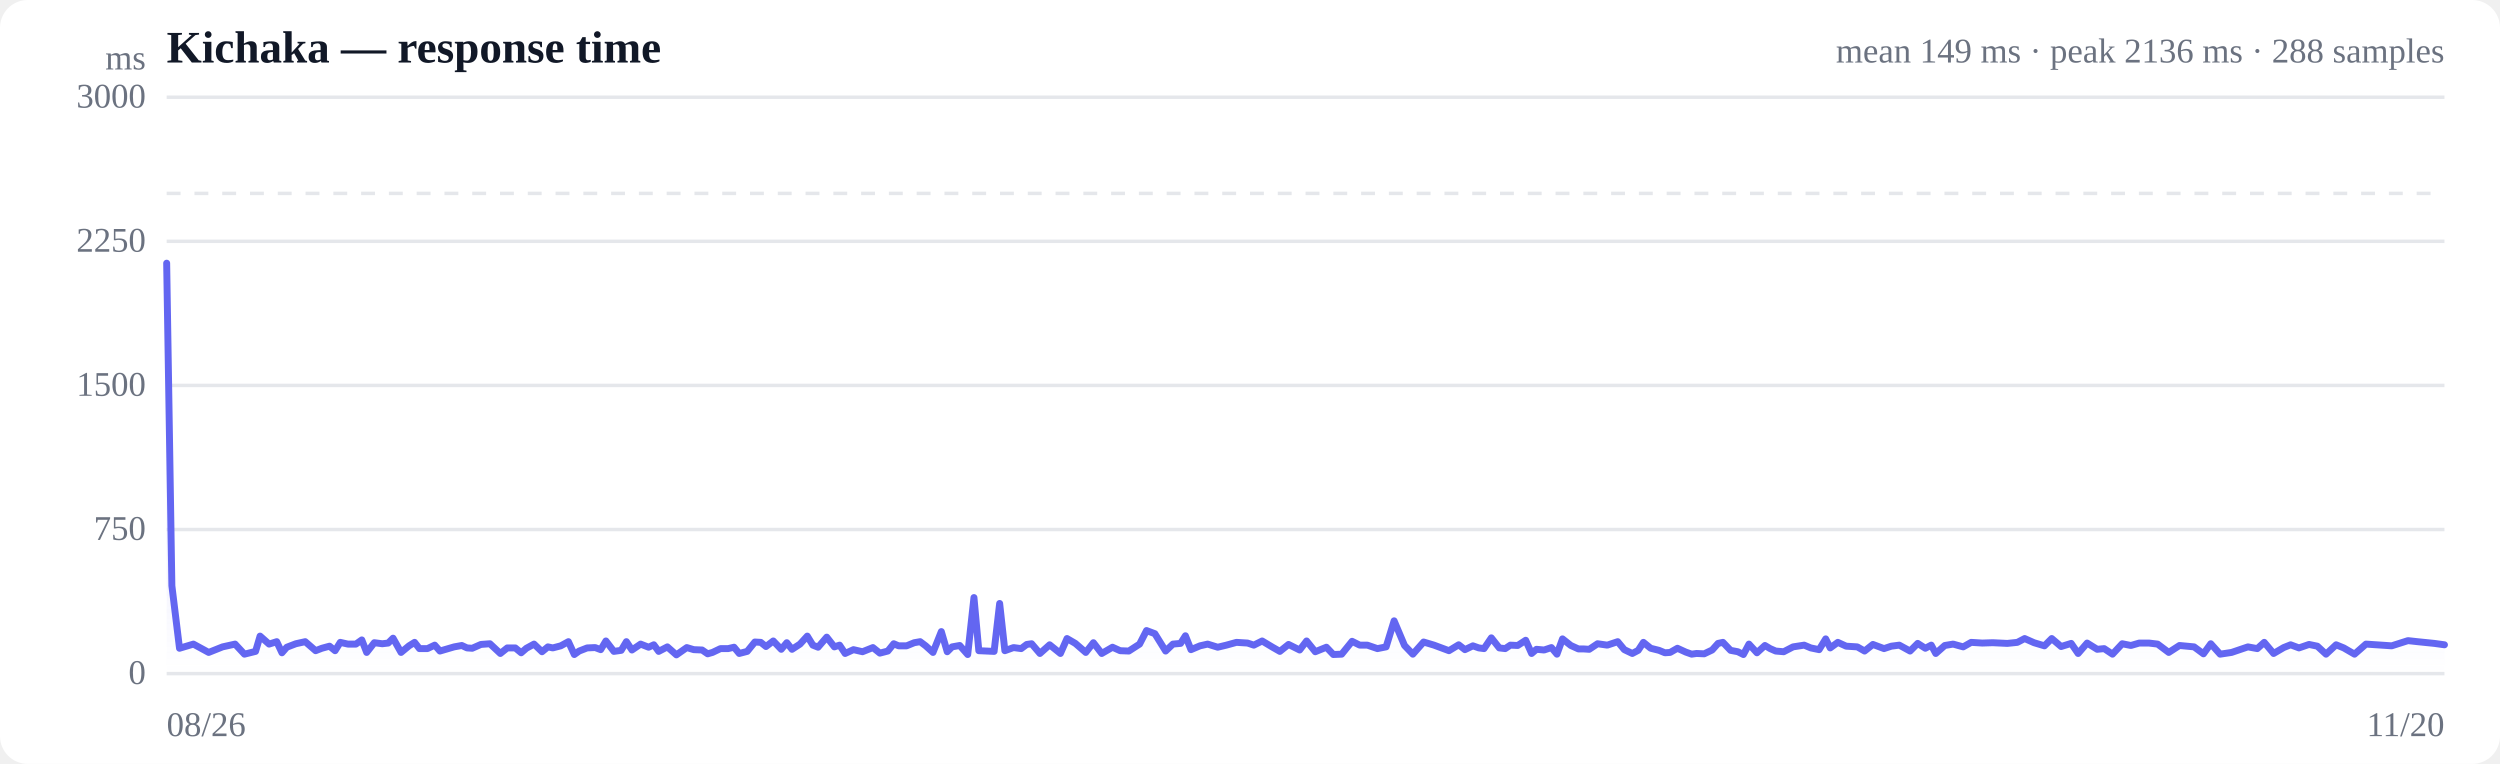
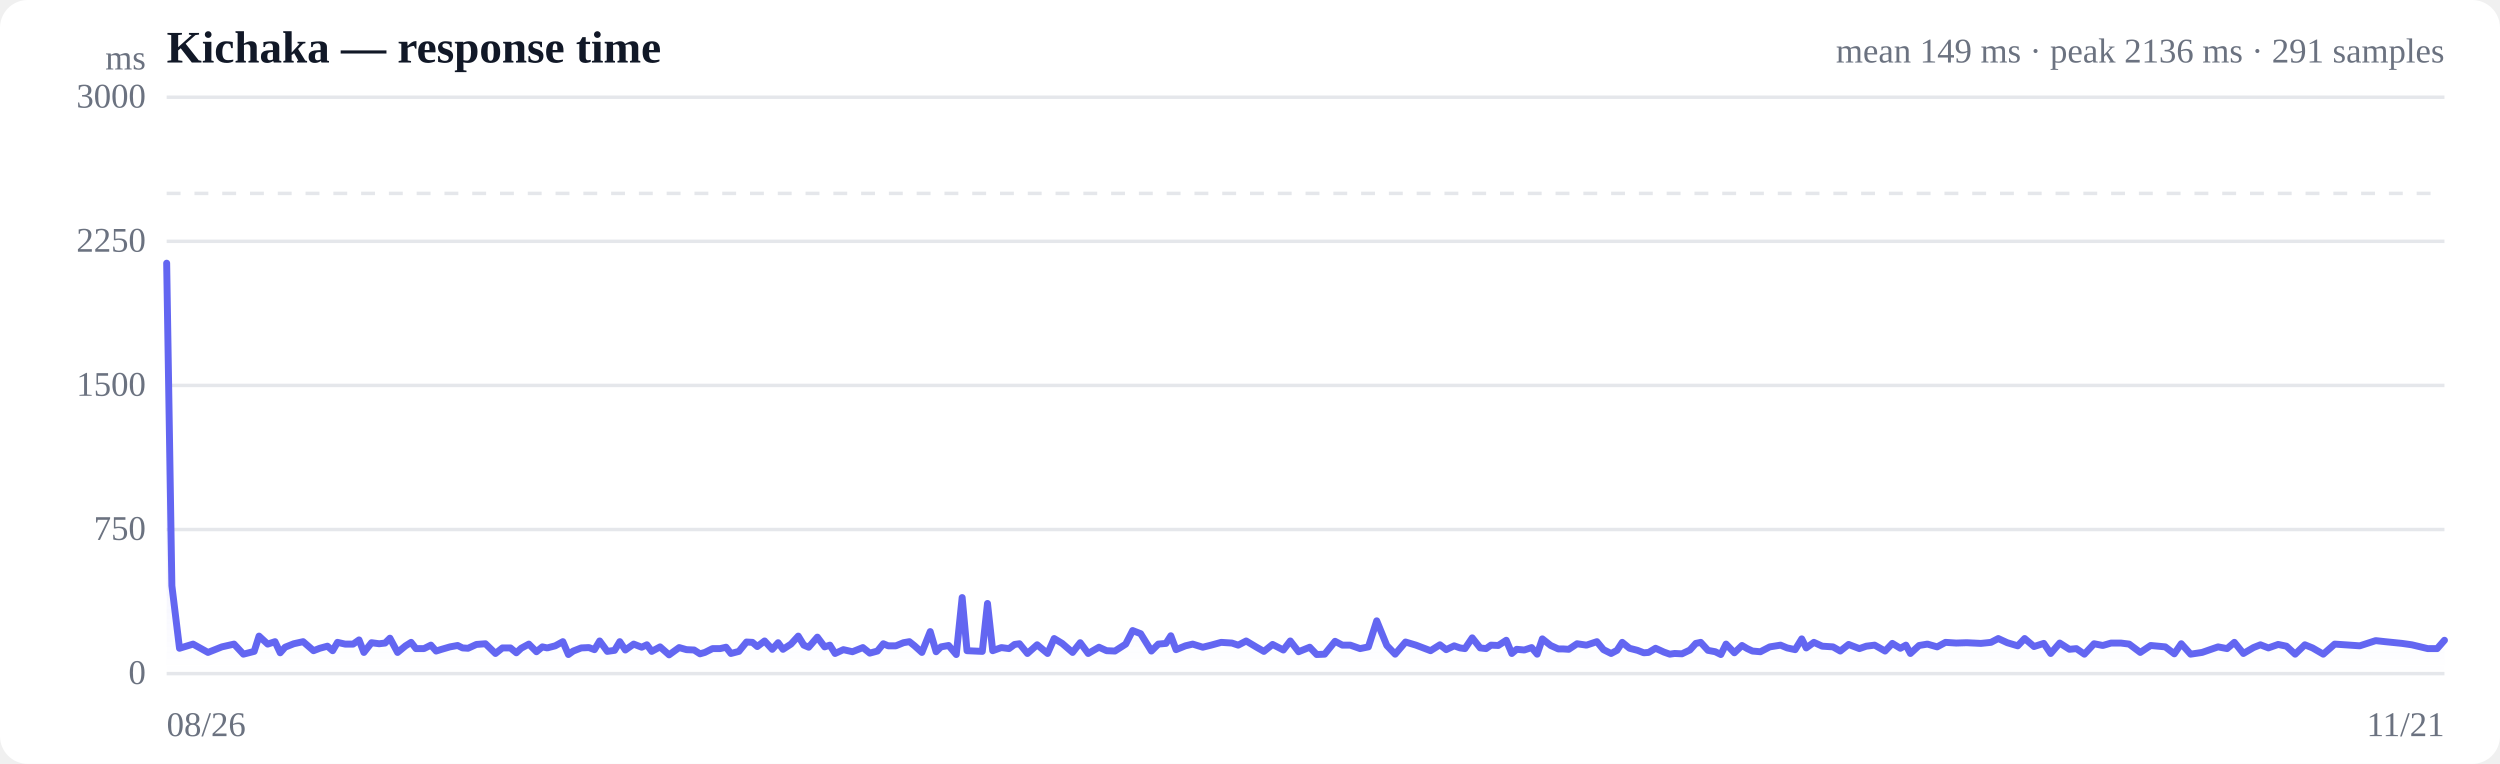
<svg xmlns="http://www.w3.org/2000/svg" viewBox="0 0 720 220" width="720" height="220" role="img" aria-label="Response time over time">
  <style>
  :root { color-scheme: light dark; }
  .bg { fill: #ffffff; }
  .grid { stroke: #e5e7eb; stroke-width: 1; }
  .axis { fill: #6b7280; font-size: 10px; }
  .title { fill: #111827; font-size: 13px; font-weight: 600; }
  .sub { fill: #6b7280; font-size: 10px; }
  .line { stroke: #6366f1; stroke-width: 2; fill: none; stroke-linejoin: round; stroke-linecap: round; }
  .area { fill: url(#fade); }
  .dot-degraded { fill: #f59e0b; }
  .dot-down { fill: #ef4444; }
  .empty { fill: #9ca3af; font-size: 12px; }
  @media (prefers-color-scheme: dark) {
    .bg { fill: #0b0f19; }
    .grid { stroke: #1f2937; }
    .axis, .sub { fill: #9ca3af; }
    .title { fill: #f3f4f6; }
    .line { stroke: #818cf8; }
  }
</style>
  <defs>
    <linearGradient id="fade" x1="0" y1="0" x2="0" y2="1">
      <stop offset="0%" stop-color="#6366f1" stop-opacity="0.28" />
      <stop offset="100%" stop-color="#6366f1" stop-opacity="0" />
    </linearGradient>
  </defs>
  <rect class="bg" width="720" height="220" rx="8" />
  <text class="title" x="48" y="18">Kichaka — response time</text>
-   <text class="sub" x="704" y="18" text-anchor="end">mean 149 ms · peak 2136 ms · 288 samples</text>
+   <text class="sub" x="704" y="18" text-anchor="end">mean 149 ms · peak 2136 ms · 291 samples</text>
  <line class="grid" x1="48" y1="194.0" x2="704" y2="194.0" />
  <text class="axis" x="42" y="197" text-anchor="end">0</text>
  <line class="grid" x1="48" y1="152.5" x2="704" y2="152.5" />
  <text class="axis" x="42" y="155.5" text-anchor="end">750</text>
  <line class="grid" x1="48" y1="111.0" x2="704" y2="111.0" />
  <text class="axis" x="42" y="114" text-anchor="end">1500</text>
  <line class="grid" x1="48" y1="69.5" x2="704" y2="69.5" />
  <text class="axis" x="42" y="72.5" text-anchor="end">2250</text>
  <line class="grid" x1="48" y1="28.0" x2="704" y2="28.0" />
  <text class="axis" x="42" y="31" text-anchor="end">3000</text>
  <line class="grid" stroke-dasharray="4 4" x1="48" y1="55.7" x2="704" y2="55.7" />
-   <path class="area" d="M48.0,75.8 L48.0,75.8 L49.5,168.7 L51.7,186.7 L55.7,185.5 L60.1,187.9 L64.1,186.3 L67.7,185.5 L70.4,188.4 L73.6,187.6 L74.9,183.2 L77.5,185.5 L79.7,184.8 L81.2,188.0 L82.6,186.4 L85.2,185.4 L87.9,184.8 L90.9,187.4 L92.7,186.7 L94.9,186.1 L96.5,187.4 L98.0,185.0 L100.2,185.5 L102.5,185.5 L104.2,184.3 L105.6,187.9 L107.8,185.1 L110.1,185.4 L111.8,185.2 L113.2,183.8 L115.5,187.9 L117.8,186.0 L119.4,185.0 L120.8,186.8 L123.1,186.8 L125.2,185.8 L126.7,187.5 L128.4,187.0 L130.8,186.3 L133.0,185.9 L134.5,186.6 L136.0,186.7 L138.5,185.6 L141.1,185.4 L144.1,188.2 L146.1,186.6 L148.4,186.6 L150.1,188.0 L151.6,186.7 L153.8,185.5 L156.1,187.7 L157.8,186.3 L159.2,186.6 L161.5,186.0 L163.7,184.8 L165.4,188.5 L166.8,187.5 L169.1,186.6 L171.4,186.5 L173.0,187.1 L174.5,184.6 L176.8,187.6 L178.9,187.3 L180.4,184.8 L182.0,187.2 L184.5,185.5 L186.8,186.4 L188.3,185.7 L189.7,187.6 L192.2,186.3 L194.8,188.6 L197.8,186.5 L199.8,187.1 L202.2,187.2 L203.8,188.3 L205.2,187.9 L207.5,186.8 L209.7,186.8 L211.4,186.4 L212.9,188.2 L215.2,187.6 L217.4,184.9 L219.1,185.0 L220.6,186.2 L222.7,184.6 L225.0,187.0 L226.6,185.1 L228.1,187.0 L230.4,185.5 L232.5,183.2 L234.1,185.8 L235.6,186.4 L238.1,183.5 L240.3,186.3 L241.8,185.8 L243.4,188.2 L245.8,187.1 L248.4,187.7 L251.4,186.5 L253.4,188.1 L255.7,187.5 L257.4,185.4 L258.8,186.0 L261.1,186.0 L263.3,185.1 L265.0,184.8 L266.6,186.0 L268.7,187.9 L271.1,181.9 L272.8,187.7 L274.2,186.3 L276.4,185.9 L278.7,188.5 L280.5,172.1 L281.9,187.4 L284.1,187.5 L286.3,187.6 L287.9,173.8 L289.4,187.4 L291.9,186.5 L294.1,186.8 L295.7,185.6 L297.1,185.4 L299.5,188.2 L302.3,185.7 L305.4,188.2 L307.3,183.9 L309.7,185.3 L312.7,187.9 L314.9,185.1 L317.3,188.2 L320.4,186.4 L322.6,187.4 L325.1,187.5 L328.2,185.5 L330.2,181.6 L332.6,182.5 L335.7,187.5 L337.8,185.5 L340.0,185.3 L341.4,183.1 L343.0,187.1 L345.6,186.0 L347.8,185.5 L350.7,186.4 L353.2,185.8 L356.1,185.0 L359.3,185.2 L361.1,185.8 L363.5,184.6 L366.5,186.4 L368.6,187.6 L371.1,185.6 L374.3,187.2 L376.3,184.6 L378.8,187.7 L382.0,186.4 L384.0,188.5 L386.4,188.4 L389.4,184.7 L391.6,185.8 L393.8,185.8 L396.7,186.8 L399.2,186.3 L401.5,178.8 L404.5,185.9 L406.9,188.4 L410.0,184.9 L413.0,185.8 L417.3,187.4 L420.1,185.7 L421.9,187.1 L424.2,186.0 L425.9,186.6 L427.4,186.8 L429.5,183.7 L431.8,186.6 L433.5,186.8 L435.0,185.8 L437.1,185.9 L439.4,184.4 L441.1,188.2 L442.5,187.0 L444.7,187.2 L446.8,186.5 L448.4,188.4 L450.0,184.0 L452.4,185.9 L454.6,186.9 L456.2,186.9 L457.7,187.0 L460.1,185.4 L462.9,185.8 L465.9,184.8 L467.8,187.1 L470.1,188.2 L471.8,187.3 L473.3,185.0 L475.4,186.7 L477.8,187.3 L479.5,188.0 L481.0,187.9 L483.1,186.7 L485.5,187.8 L487.2,188.4 L488.6,188.2 L490.8,188.3 L493.1,187.2 L494.8,185.3 L496.2,185.0 L498.4,187.3 L500.5,187.7 L502.1,188.5 L503.7,185.5 L506.0,188.0 L508.3,185.9 L509.8,186.8 L511.4,187.5 L513.7,187.7 L516.4,186.3 L519.6,185.8 L521.5,186.6 L523.9,187.1 L525.8,184.0 L527.1,186.6 L529.3,185.0 L531.7,186.1 L534.9,186.3 L537.0,187.5 L539.4,185.6 L542.6,186.8 L544.7,186.1 L547.0,185.8 L550.1,187.5 L552.3,185.3 L554.5,186.7 L556.2,185.8 L557.5,188.2 L560.1,185.9 L562.5,185.5 L565.4,186.3 L567.7,185.0 L570.9,185.2 L573.9,185.1 L578.1,185.3 L581.0,185.0 L583.1,183.9 L585.8,185.1 L588.8,186.0 L590.9,183.9 L593.6,186.2 L596.5,185.3 L598.5,188.2 L601.1,185.2 L604.0,187.0 L606.0,186.8 L608.4,188.4 L611.2,185.4 L613.7,185.9 L616.1,185.2 L618.9,185.2 L621.4,185.5 L624.6,187.9 L627.7,185.9 L631.9,186.3 L634.6,188.3 L636.7,185.4 L639.4,188.4 L642.7,187.9 L647.4,186.3 L650.1,186.8 L652.1,185.0 L654.8,188.2 L657.7,186.5 L659.7,185.7 L662.1,186.6 L665.0,185.6 L667.4,186.1 L669.9,188.4 L672.8,185.7 L675.0,186.6 L678.1,188.4 L681.4,185.5 L685.9,185.8 L688.8,186.0 L693.5,184.5 L696.2,184.8 L701.1,185.3 L704.0,185.7 L704.0,194.0 L48.0,194.0 Z" />
-   <path class="line" d="M48.0,75.8 L49.5,168.7 L51.7,186.7 L55.7,185.5 L60.1,187.9 L64.1,186.3 L67.7,185.5 L70.4,188.4 L73.6,187.6 L74.9,183.2 L77.5,185.5 L79.7,184.8 L81.2,188.0 L82.6,186.4 L85.2,185.4 L87.9,184.8 L90.9,187.4 L92.7,186.7 L94.9,186.1 L96.5,187.4 L98.0,185.0 L100.2,185.5 L102.5,185.5 L104.2,184.3 L105.6,187.9 L107.8,185.1 L110.1,185.4 L111.8,185.2 L113.2,183.8 L115.5,187.9 L117.8,186.0 L119.4,185.0 L120.8,186.8 L123.1,186.8 L125.2,185.8 L126.7,187.5 L128.4,187.0 L130.8,186.3 L133.0,185.9 L134.5,186.6 L136.0,186.7 L138.5,185.6 L141.1,185.4 L144.1,188.2 L146.1,186.6 L148.4,186.6 L150.1,188.0 L151.6,186.7 L153.8,185.5 L156.1,187.7 L157.8,186.3 L159.2,186.6 L161.5,186.0 L163.7,184.8 L165.4,188.5 L166.8,187.5 L169.1,186.6 L171.4,186.5 L173.0,187.1 L174.5,184.6 L176.8,187.6 L178.9,187.3 L180.4,184.8 L182.0,187.2 L184.5,185.5 L186.8,186.4 L188.3,185.7 L189.7,187.6 L192.2,186.3 L194.8,188.6 L197.8,186.5 L199.8,187.1 L202.2,187.2 L203.8,188.3 L205.2,187.9 L207.5,186.8 L209.7,186.8 L211.4,186.4 L212.9,188.2 L215.2,187.6 L217.4,184.9 L219.1,185.0 L220.6,186.2 L222.7,184.6 L225.0,187.0 L226.6,185.1 L228.1,187.0 L230.4,185.5 L232.5,183.2 L234.1,185.8 L235.6,186.4 L238.1,183.5 L240.3,186.3 L241.8,185.8 L243.4,188.2 L245.8,187.1 L248.4,187.7 L251.4,186.5 L253.4,188.1 L255.7,187.5 L257.4,185.4 L258.8,186.0 L261.1,186.0 L263.3,185.1 L265.0,184.8 L266.6,186.0 L268.7,187.9 L271.1,181.9 L272.8,187.7 L274.2,186.3 L276.4,185.9 L278.7,188.5 L280.5,172.1 L281.9,187.4 L284.1,187.5 L286.3,187.6 L287.9,173.8 L289.4,187.4 L291.9,186.5 L294.1,186.8 L295.7,185.6 L297.1,185.4 L299.5,188.2 L302.3,185.7 L305.4,188.2 L307.3,183.9 L309.7,185.3 L312.7,187.9 L314.9,185.1 L317.3,188.2 L320.4,186.4 L322.6,187.4 L325.1,187.5 L328.2,185.5 L330.2,181.6 L332.6,182.5 L335.7,187.5 L337.8,185.5 L340.0,185.3 L341.4,183.1 L343.0,187.1 L345.6,186.0 L347.8,185.5 L350.7,186.4 L353.2,185.8 L356.1,185.0 L359.3,185.2 L361.1,185.8 L363.5,184.6 L366.5,186.4 L368.6,187.6 L371.1,185.6 L374.3,187.2 L376.3,184.6 L378.8,187.7 L382.0,186.4 L384.0,188.5 L386.4,188.4 L389.4,184.7 L391.6,185.8 L393.8,185.8 L396.7,186.8 L399.2,186.3 L401.5,178.8 L404.5,185.9 L406.9,188.4 L410.0,184.9 L413.0,185.8 L417.3,187.4 L420.1,185.7 L421.9,187.1 L424.2,186.0 L425.9,186.6 L427.4,186.8 L429.5,183.7 L431.8,186.6 L433.5,186.8 L435.0,185.8 L437.1,185.9 L439.4,184.4 L441.1,188.2 L442.5,187.0 L444.7,187.2 L446.8,186.5 L448.4,188.4 L450.0,184.0 L452.4,185.9 L454.6,186.9 L456.2,186.9 L457.7,187.0 L460.1,185.4 L462.9,185.8 L465.9,184.8 L467.8,187.1 L470.1,188.2 L471.8,187.3 L473.3,185.0 L475.4,186.7 L477.8,187.3 L479.5,188.0 L481.0,187.9 L483.1,186.7 L485.5,187.8 L487.2,188.4 L488.6,188.2 L490.8,188.3 L493.1,187.2 L494.8,185.3 L496.2,185.0 L498.4,187.3 L500.5,187.7 L502.1,188.5 L503.7,185.5 L506.0,188.0 L508.3,185.9 L509.8,186.8 L511.4,187.5 L513.7,187.7 L516.4,186.3 L519.6,185.8 L521.5,186.6 L523.9,187.1 L525.8,184.0 L527.1,186.6 L529.3,185.0 L531.7,186.1 L534.9,186.3 L537.0,187.5 L539.4,185.6 L542.6,186.8 L544.7,186.1 L547.0,185.8 L550.1,187.5 L552.3,185.3 L554.5,186.7 L556.2,185.8 L557.5,188.2 L560.1,185.9 L562.5,185.5 L565.4,186.3 L567.7,185.0 L570.9,185.2 L573.9,185.1 L578.1,185.3 L581.0,185.0 L583.1,183.9 L585.8,185.1 L588.8,186.0 L590.9,183.9 L593.6,186.2 L596.5,185.3 L598.5,188.2 L601.1,185.2 L604.0,187.0 L606.0,186.8 L608.4,188.4 L611.2,185.4 L613.7,185.9 L616.1,185.2 L618.9,185.2 L621.4,185.5 L624.6,187.9 L627.7,185.9 L631.9,186.3 L634.6,188.3 L636.7,185.4 L639.4,188.4 L642.7,187.9 L647.4,186.3 L650.1,186.8 L652.1,185.0 L654.8,188.2 L657.7,186.5 L659.7,185.7 L662.1,186.6 L665.0,185.6 L667.4,186.1 L669.9,188.4 L672.8,185.7 L675.0,186.6 L678.1,188.4 L681.4,185.5 L685.9,185.8 L688.8,186.0 L693.5,184.5 L696.2,184.8 L701.1,185.3 L704.0,185.7" />
+   <path class="area" d="M48.0,75.8 L48.0,75.8 L49.5,168.7 L51.7,186.7 L55.6,185.5 L59.9,187.9 L63.9,186.3 L67.4,185.5 L70.1,188.4 L73.2,187.6 L74.6,183.2 L77.1,185.5 L79.2,184.8 L80.7,188.0 L82.1,186.4 L84.6,185.4 L87.3,184.8 L90.3,187.4 L92.1,186.7 L94.3,186.1 L95.8,187.4 L97.2,185.0 L99.4,185.5 L101.7,185.5 L103.4,184.3 L104.8,187.9 L107.0,185.1 L109.2,185.4 L110.9,185.2 L112.3,183.8 L114.5,187.9 L116.8,186.0 L118.4,185.0 L119.8,186.8 L122.1,186.8 L124.1,185.8 L125.6,187.5 L127.2,187.0 L129.6,186.3 L131.8,185.9 L133.2,186.6 L134.8,186.7 L137.2,185.6 L139.8,185.4 L142.7,188.2 L144.7,186.6 L147.0,186.6 L148.7,188.0 L150.1,186.7 L152.3,185.5 L154.5,187.7 L156.2,186.3 L157.6,186.6 L159.9,186.0 L162.1,184.8 L163.7,188.5 L165.1,187.5 L167.4,186.6 L169.6,186.5 L171.2,187.1 L172.7,184.6 L174.9,187.6 L177.0,187.3 L178.5,184.8 L180.1,187.2 L182.5,185.5 L184.8,186.4 L186.3,185.7 L187.7,187.6 L190.1,186.3 L192.7,188.6 L195.6,186.5 L197.7,187.1 L199.9,187.2 L201.6,188.3 L203.0,187.9 L205.2,186.8 L207.4,186.8 L209.1,186.4 L210.5,188.2 L212.8,187.6 L215.0,184.9 L216.7,185.0 L218.1,186.2 L220.2,184.6 L222.4,187.0 L224.1,185.1 L225.5,187.0 L227.8,185.5 L229.9,183.2 L231.5,185.8 L232.9,186.4 L235.4,183.5 L237.5,186.3 L239.0,185.8 L240.5,188.2 L242.9,187.1 L245.5,187.7 L248.5,186.5 L250.5,188.1 L252.7,187.5 L254.4,185.4 L255.8,186.0 L258.0,186.0 L260.2,185.1 L261.9,184.8 L263.4,186.0 L265.5,187.9 L267.9,181.9 L269.6,187.7 L271.0,186.3 L273.2,185.9 L275.4,188.5 L277.1,172.1 L278.5,187.4 L280.7,187.5 L282.9,187.6 L284.4,173.8 L285.9,187.4 L288.4,186.5 L290.6,186.8 L292.2,185.6 L293.6,185.4 L295.9,188.2 L298.7,185.7 L301.7,188.2 L303.6,183.9 L305.9,185.3 L308.9,187.9 L311.1,185.1 L313.4,188.2 L316.5,186.4 L318.7,187.4 L321.1,187.5 L324.2,185.5 L326.2,181.6 L328.5,182.5 L331.6,187.5 L333.6,185.5 L335.8,185.3 L337.2,183.1 L338.7,187.1 L341.4,186.0 L343.5,185.5 L346.4,186.4 L348.8,185.8 L351.7,185.0 L354.8,185.2 L356.6,185.8 L358.9,184.6 L361.9,186.4 L364.0,187.6 L366.5,185.6 L369.6,187.2 L371.6,184.6 L374.0,187.7 L377.2,186.4 L379.2,188.5 L381.5,188.4 L384.5,184.7 L386.6,185.8 L388.9,185.8 L391.7,186.8 L394.1,186.3 L396.5,178.8 L399.4,185.9 L401.8,188.4 L404.8,184.9 L407.8,185.8 L412.0,187.4 L414.7,185.7 L416.5,187.1 L418.8,186.0 L420.5,186.6 L421.9,186.8 L424.0,183.7 L426.3,186.6 L428.0,186.8 L429.4,185.8 L431.5,185.9 L433.8,184.4 L435.4,188.2 L436.8,187.0 L439.0,187.2 L441.1,186.5 L442.7,188.4 L444.2,184.0 L446.6,185.9 L448.8,186.9 L450.3,186.9 L451.8,187.0 L454.2,185.4 L456.9,185.8 L459.9,184.8 L461.8,187.1 L464.0,188.2 L465.7,187.3 L467.2,185.0 L469.3,186.7 L471.6,187.3 L473.4,188.0 L474.8,187.9 L476.8,186.7 L479.2,187.8 L480.9,188.4 L482.3,188.2 L484.4,188.3 L486.7,187.2 L488.4,185.3 L489.8,185.0 L491.9,187.3 L494.0,187.7 L495.6,188.5 L497.1,185.5 L499.5,188.0 L501.7,185.9 L503.2,186.8 L504.7,187.5 L507.0,187.7 L509.7,186.3 L512.8,185.8 L514.7,186.6 L517.0,187.1 L518.9,184.0 L520.2,186.6 L522.4,185.0 L524.8,186.1 L527.9,186.3 L530.0,187.5 L532.4,185.6 L535.5,186.8 L537.5,186.1 L539.9,185.8 L542.9,187.5 L545.0,185.3 L547.3,186.7 L548.9,185.8 L550.2,188.2 L552.7,185.9 L555.1,185.5 L557.9,186.3 L560.3,185.0 L563.4,185.2 L566.4,185.1 L570.5,185.3 L573.4,185.0 L575.5,183.9 L578.1,185.1 L581.1,186.0 L583.1,183.9 L585.8,186.2 L588.6,185.3 L590.6,188.2 L593.2,185.2 L596.0,187.0 L598.0,186.8 L600.3,188.4 L603.1,185.4 L605.6,185.9 L608.0,185.2 L610.8,185.2 L613.2,185.5 L616.4,187.9 L619.4,185.9 L623.6,186.3 L626.2,188.3 L628.2,185.4 L630.9,188.4 L634.2,187.9 L638.8,186.3 L641.4,186.8 L643.5,185.0 L646.1,188.2 L649.0,186.5 L651.0,185.7 L653.3,186.6 L656.1,185.6 L658.5,186.1 L661.0,188.4 L663.8,185.7 L666.0,186.6 L669.1,188.4 L672.4,185.5 L676.8,185.8 L679.6,186.0 L684.2,184.5 L686.9,184.8 L691.8,185.3 L694.6,185.7 L699.2,186.8 L701.9,186.8 L704.0,184.4 L704.0,194.0 L48.0,194.0 Z" />
+   <path class="line" d="M48.0,75.8 L49.5,168.7 L51.7,186.7 L55.6,185.5 L59.9,187.9 L63.9,186.3 L67.4,185.5 L70.1,188.4 L73.2,187.6 L74.6,183.2 L77.1,185.5 L79.2,184.8 L80.7,188.0 L82.1,186.4 L84.6,185.4 L87.3,184.8 L90.3,187.4 L92.1,186.7 L94.3,186.1 L95.8,187.4 L97.2,185.0 L99.4,185.5 L101.7,185.5 L103.4,184.3 L104.8,187.9 L107.0,185.1 L109.2,185.4 L110.9,185.2 L112.3,183.8 L114.5,187.9 L116.8,186.0 L118.4,185.0 L119.8,186.8 L122.1,186.8 L124.1,185.8 L125.6,187.5 L127.2,187.0 L129.6,186.3 L131.8,185.9 L133.2,186.6 L134.8,186.7 L137.2,185.6 L139.8,185.4 L142.7,188.2 L144.7,186.6 L147.0,186.6 L148.7,188.0 L150.1,186.7 L152.3,185.5 L154.5,187.7 L156.2,186.3 L157.6,186.6 L159.9,186.0 L162.1,184.8 L163.7,188.5 L165.1,187.5 L167.4,186.6 L169.6,186.5 L171.2,187.1 L172.7,184.6 L174.9,187.6 L177.0,187.3 L178.5,184.8 L180.1,187.2 L182.5,185.5 L184.8,186.4 L186.3,185.7 L187.7,187.6 L190.1,186.3 L192.7,188.6 L195.6,186.5 L197.7,187.1 L199.9,187.2 L201.6,188.3 L203.0,187.9 L205.2,186.8 L207.4,186.8 L209.1,186.4 L210.5,188.2 L212.8,187.6 L215.0,184.9 L216.7,185.0 L218.1,186.2 L220.2,184.6 L222.4,187.0 L224.1,185.1 L225.5,187.0 L227.8,185.5 L229.9,183.2 L231.5,185.8 L232.9,186.4 L235.4,183.5 L237.5,186.3 L239.0,185.8 L240.5,188.2 L242.9,187.1 L245.5,187.7 L248.5,186.5 L250.5,188.1 L252.7,187.5 L254.4,185.4 L255.8,186.0 L258.0,186.0 L260.2,185.1 L261.9,184.8 L263.4,186.0 L265.5,187.9 L267.9,181.9 L269.6,187.7 L271.0,186.3 L273.2,185.9 L275.4,188.5 L277.1,172.1 L278.5,187.4 L280.7,187.5 L282.9,187.6 L284.4,173.8 L285.9,187.4 L288.4,186.5 L290.6,186.8 L292.2,185.6 L293.6,185.4 L295.9,188.2 L298.7,185.7 L301.7,188.2 L303.6,183.9 L305.9,185.3 L308.9,187.9 L311.1,185.1 L313.4,188.2 L316.5,186.4 L318.7,187.4 L321.1,187.5 L324.2,185.5 L326.2,181.6 L328.5,182.5 L331.6,187.5 L333.6,185.5 L335.8,185.3 L337.2,183.1 L338.7,187.1 L341.4,186.0 L343.5,185.5 L346.4,186.4 L348.8,185.8 L351.7,185.0 L354.8,185.2 L356.6,185.8 L358.9,184.6 L361.9,186.4 L364.0,187.6 L366.5,185.6 L369.6,187.2 L371.6,184.6 L374.0,187.7 L377.2,186.4 L379.2,188.5 L381.5,188.4 L384.5,184.7 L386.6,185.8 L388.9,185.8 L391.7,186.8 L394.1,186.3 L396.5,178.8 L399.4,185.9 L401.8,188.4 L404.8,184.9 L407.8,185.8 L412.0,187.4 L414.7,185.7 L416.5,187.1 L418.8,186.0 L420.5,186.6 L421.9,186.8 L424.0,183.7 L426.3,186.6 L428.0,186.8 L429.4,185.8 L431.5,185.9 L433.8,184.4 L435.4,188.2 L436.8,187.0 L439.0,187.2 L441.1,186.5 L442.7,188.4 L444.2,184.0 L446.6,185.9 L448.8,186.9 L450.3,186.9 L451.8,187.0 L454.2,185.4 L456.9,185.8 L459.9,184.8 L461.8,187.1 L464.0,188.2 L465.7,187.3 L467.2,185.0 L469.3,186.7 L471.6,187.3 L473.4,188.0 L474.8,187.9 L476.8,186.7 L479.2,187.8 L480.9,188.4 L482.3,188.2 L484.4,188.3 L486.7,187.2 L488.4,185.3 L489.8,185.0 L491.9,187.3 L494.0,187.7 L495.6,188.5 L497.1,185.5 L499.5,188.0 L501.7,185.9 L503.2,186.8 L504.7,187.5 L507.0,187.7 L509.7,186.3 L512.8,185.8 L514.7,186.6 L517.0,187.1 L518.9,184.0 L520.2,186.6 L522.4,185.0 L524.8,186.1 L527.9,186.3 L530.0,187.5 L532.4,185.6 L535.5,186.8 L537.5,186.1 L539.9,185.8 L542.9,187.5 L545.0,185.3 L547.3,186.7 L548.9,185.8 L550.2,188.2 L552.7,185.9 L555.1,185.5 L557.9,186.3 L560.3,185.0 L563.4,185.2 L566.4,185.1 L570.5,185.3 L573.4,185.0 L575.5,183.9 L578.1,185.1 L581.1,186.0 L583.1,183.9 L585.8,186.2 L588.6,185.3 L590.6,188.2 L593.2,185.2 L596.0,187.0 L598.0,186.8 L600.3,188.4 L603.1,185.4 L605.6,185.9 L608.0,185.2 L610.8,185.2 L613.2,185.5 L616.4,187.9 L619.4,185.9 L623.6,186.3 L626.2,188.3 L628.2,185.4 L630.9,188.4 L634.2,187.9 L638.8,186.3 L641.4,186.8 L643.5,185.0 L646.1,188.2 L649.0,186.5 L651.0,185.7 L653.3,186.6 L656.1,185.6 L658.5,186.1 L661.0,188.4 L663.8,185.7 L666.0,186.6 L669.1,188.4 L672.4,185.5 L676.8,185.8 L679.6,186.0 L684.2,184.5 L686.9,184.8 L691.8,185.3 L694.6,185.7 L699.2,186.8 L701.9,186.8 L704.0,184.4" />
  <text class="axis" x="48" y="212">08/26</text>
-   <text class="axis" x="704" y="212" text-anchor="end">11/20</text>
+   <text class="axis" x="704" y="212" text-anchor="end">11/21</text>
  <text class="axis" x="42" y="20" text-anchor="end">ms</text>
</svg>
